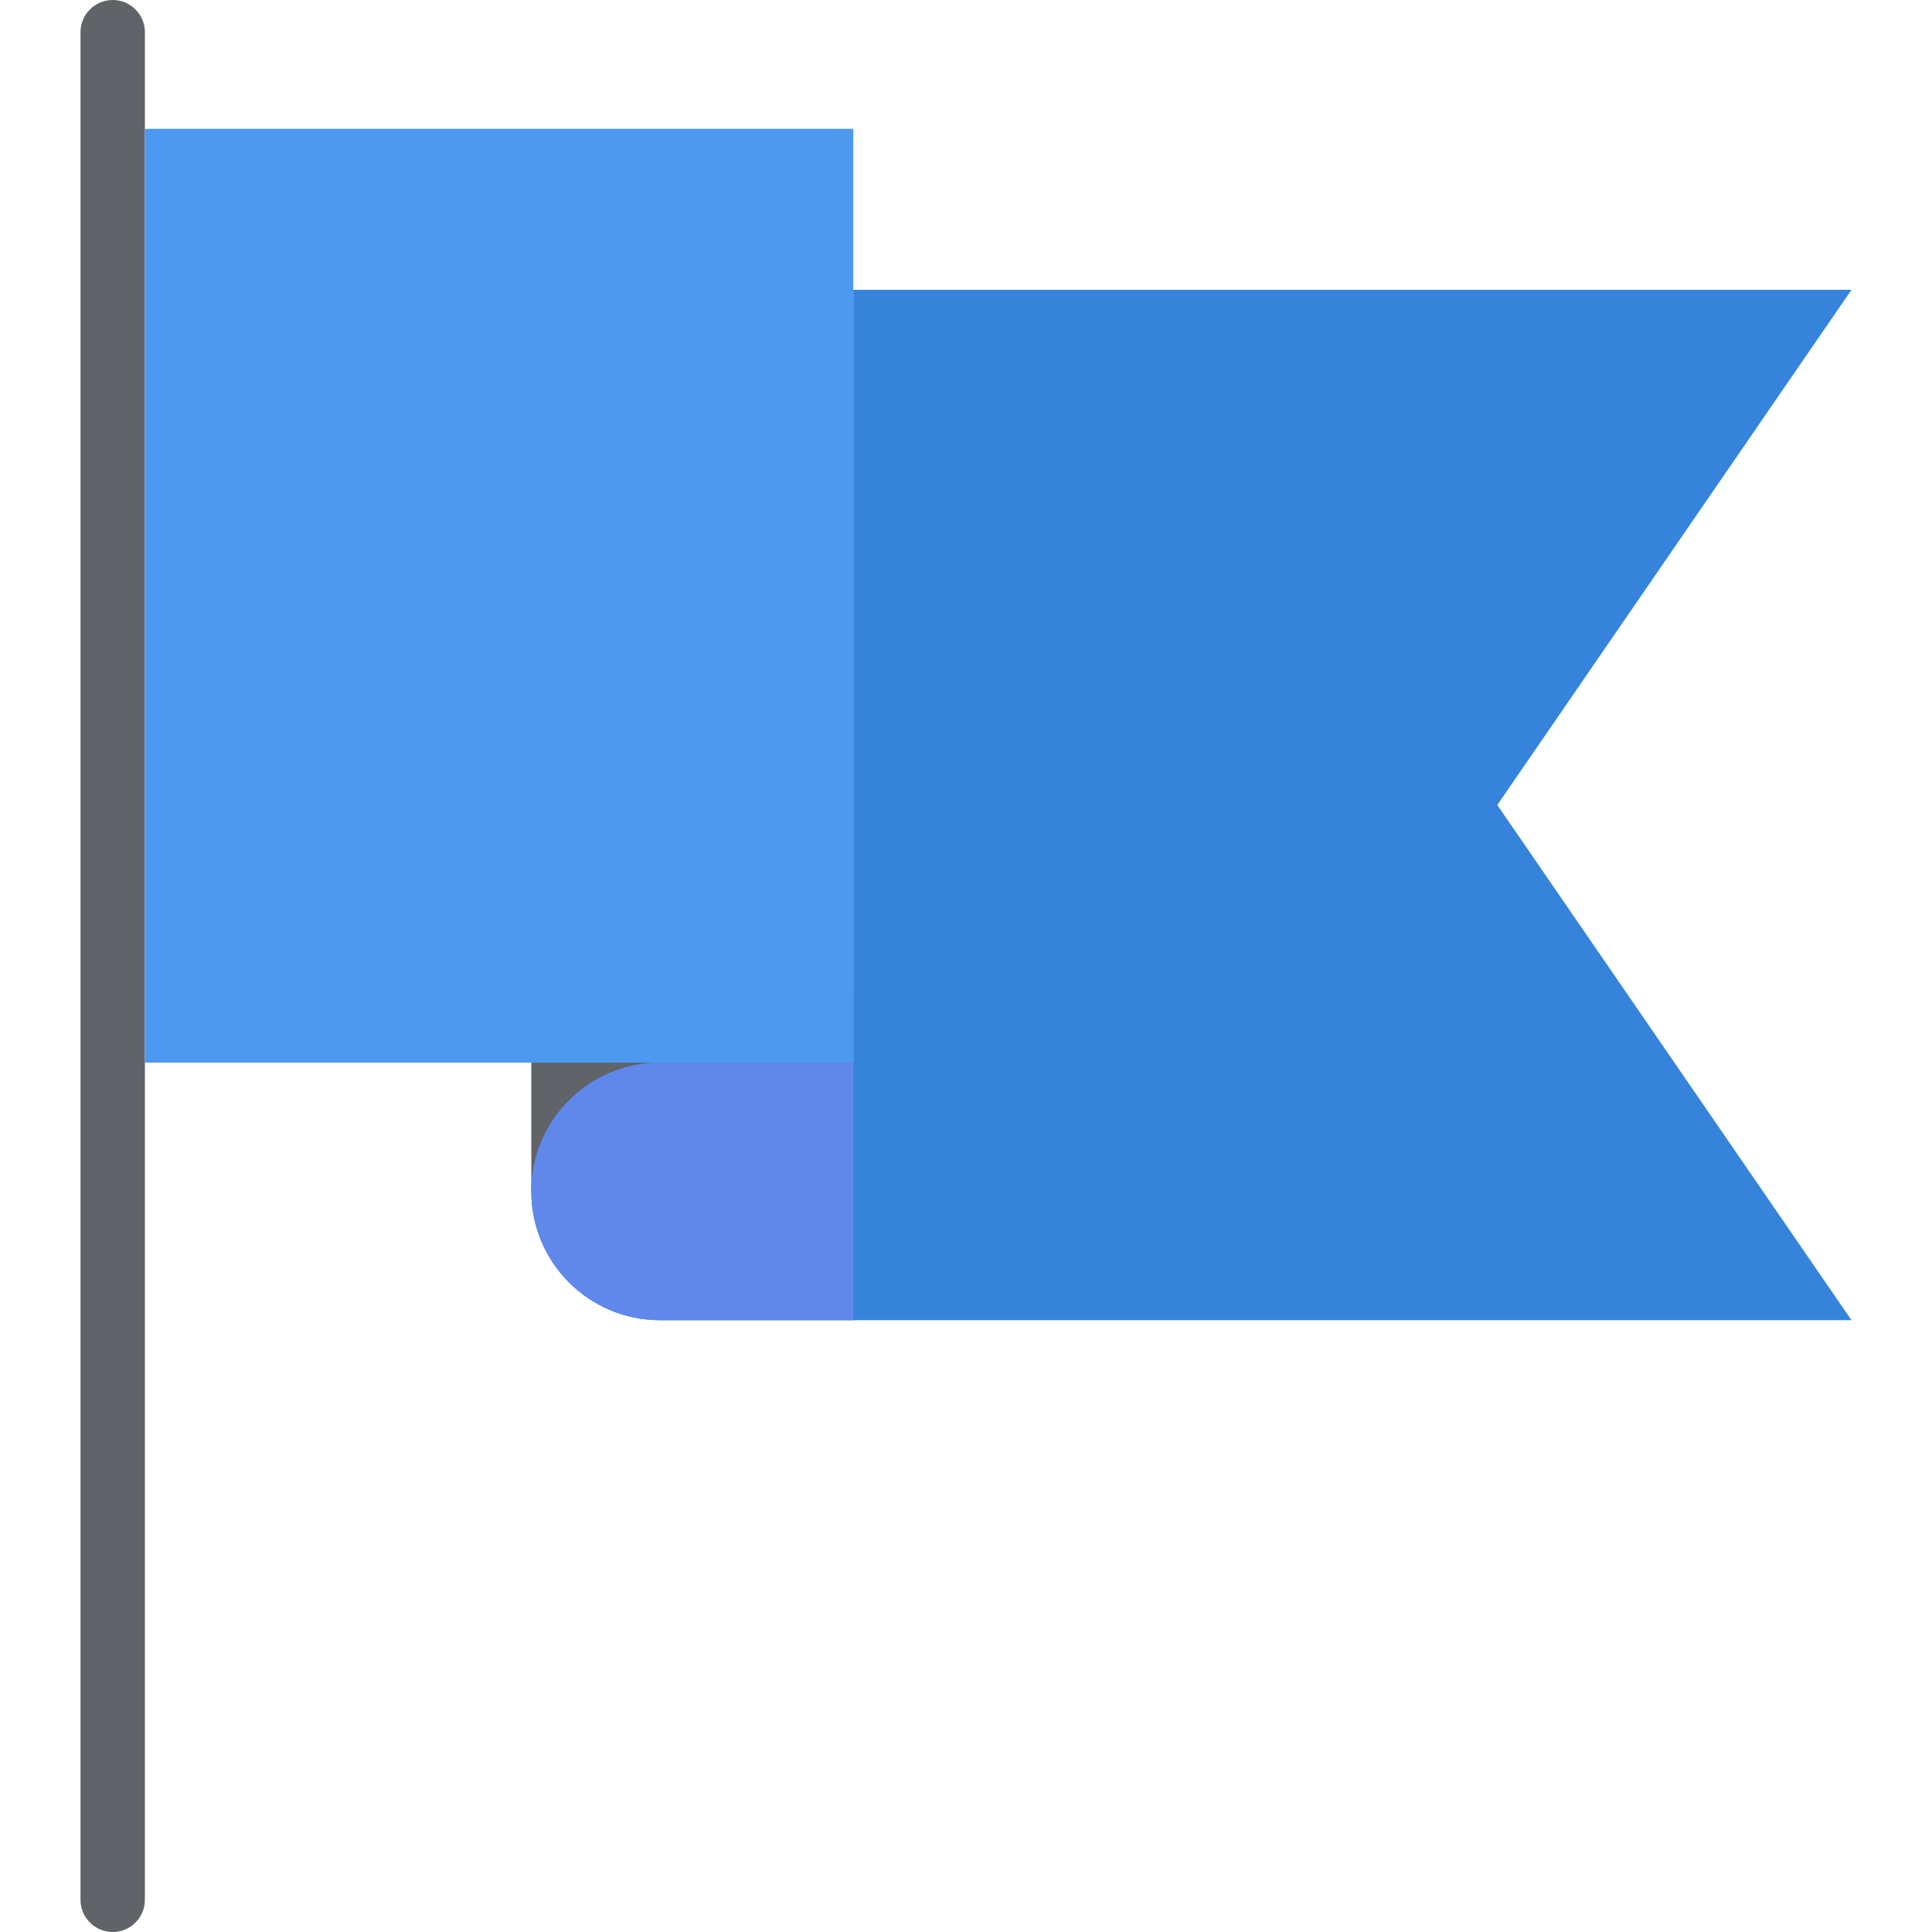
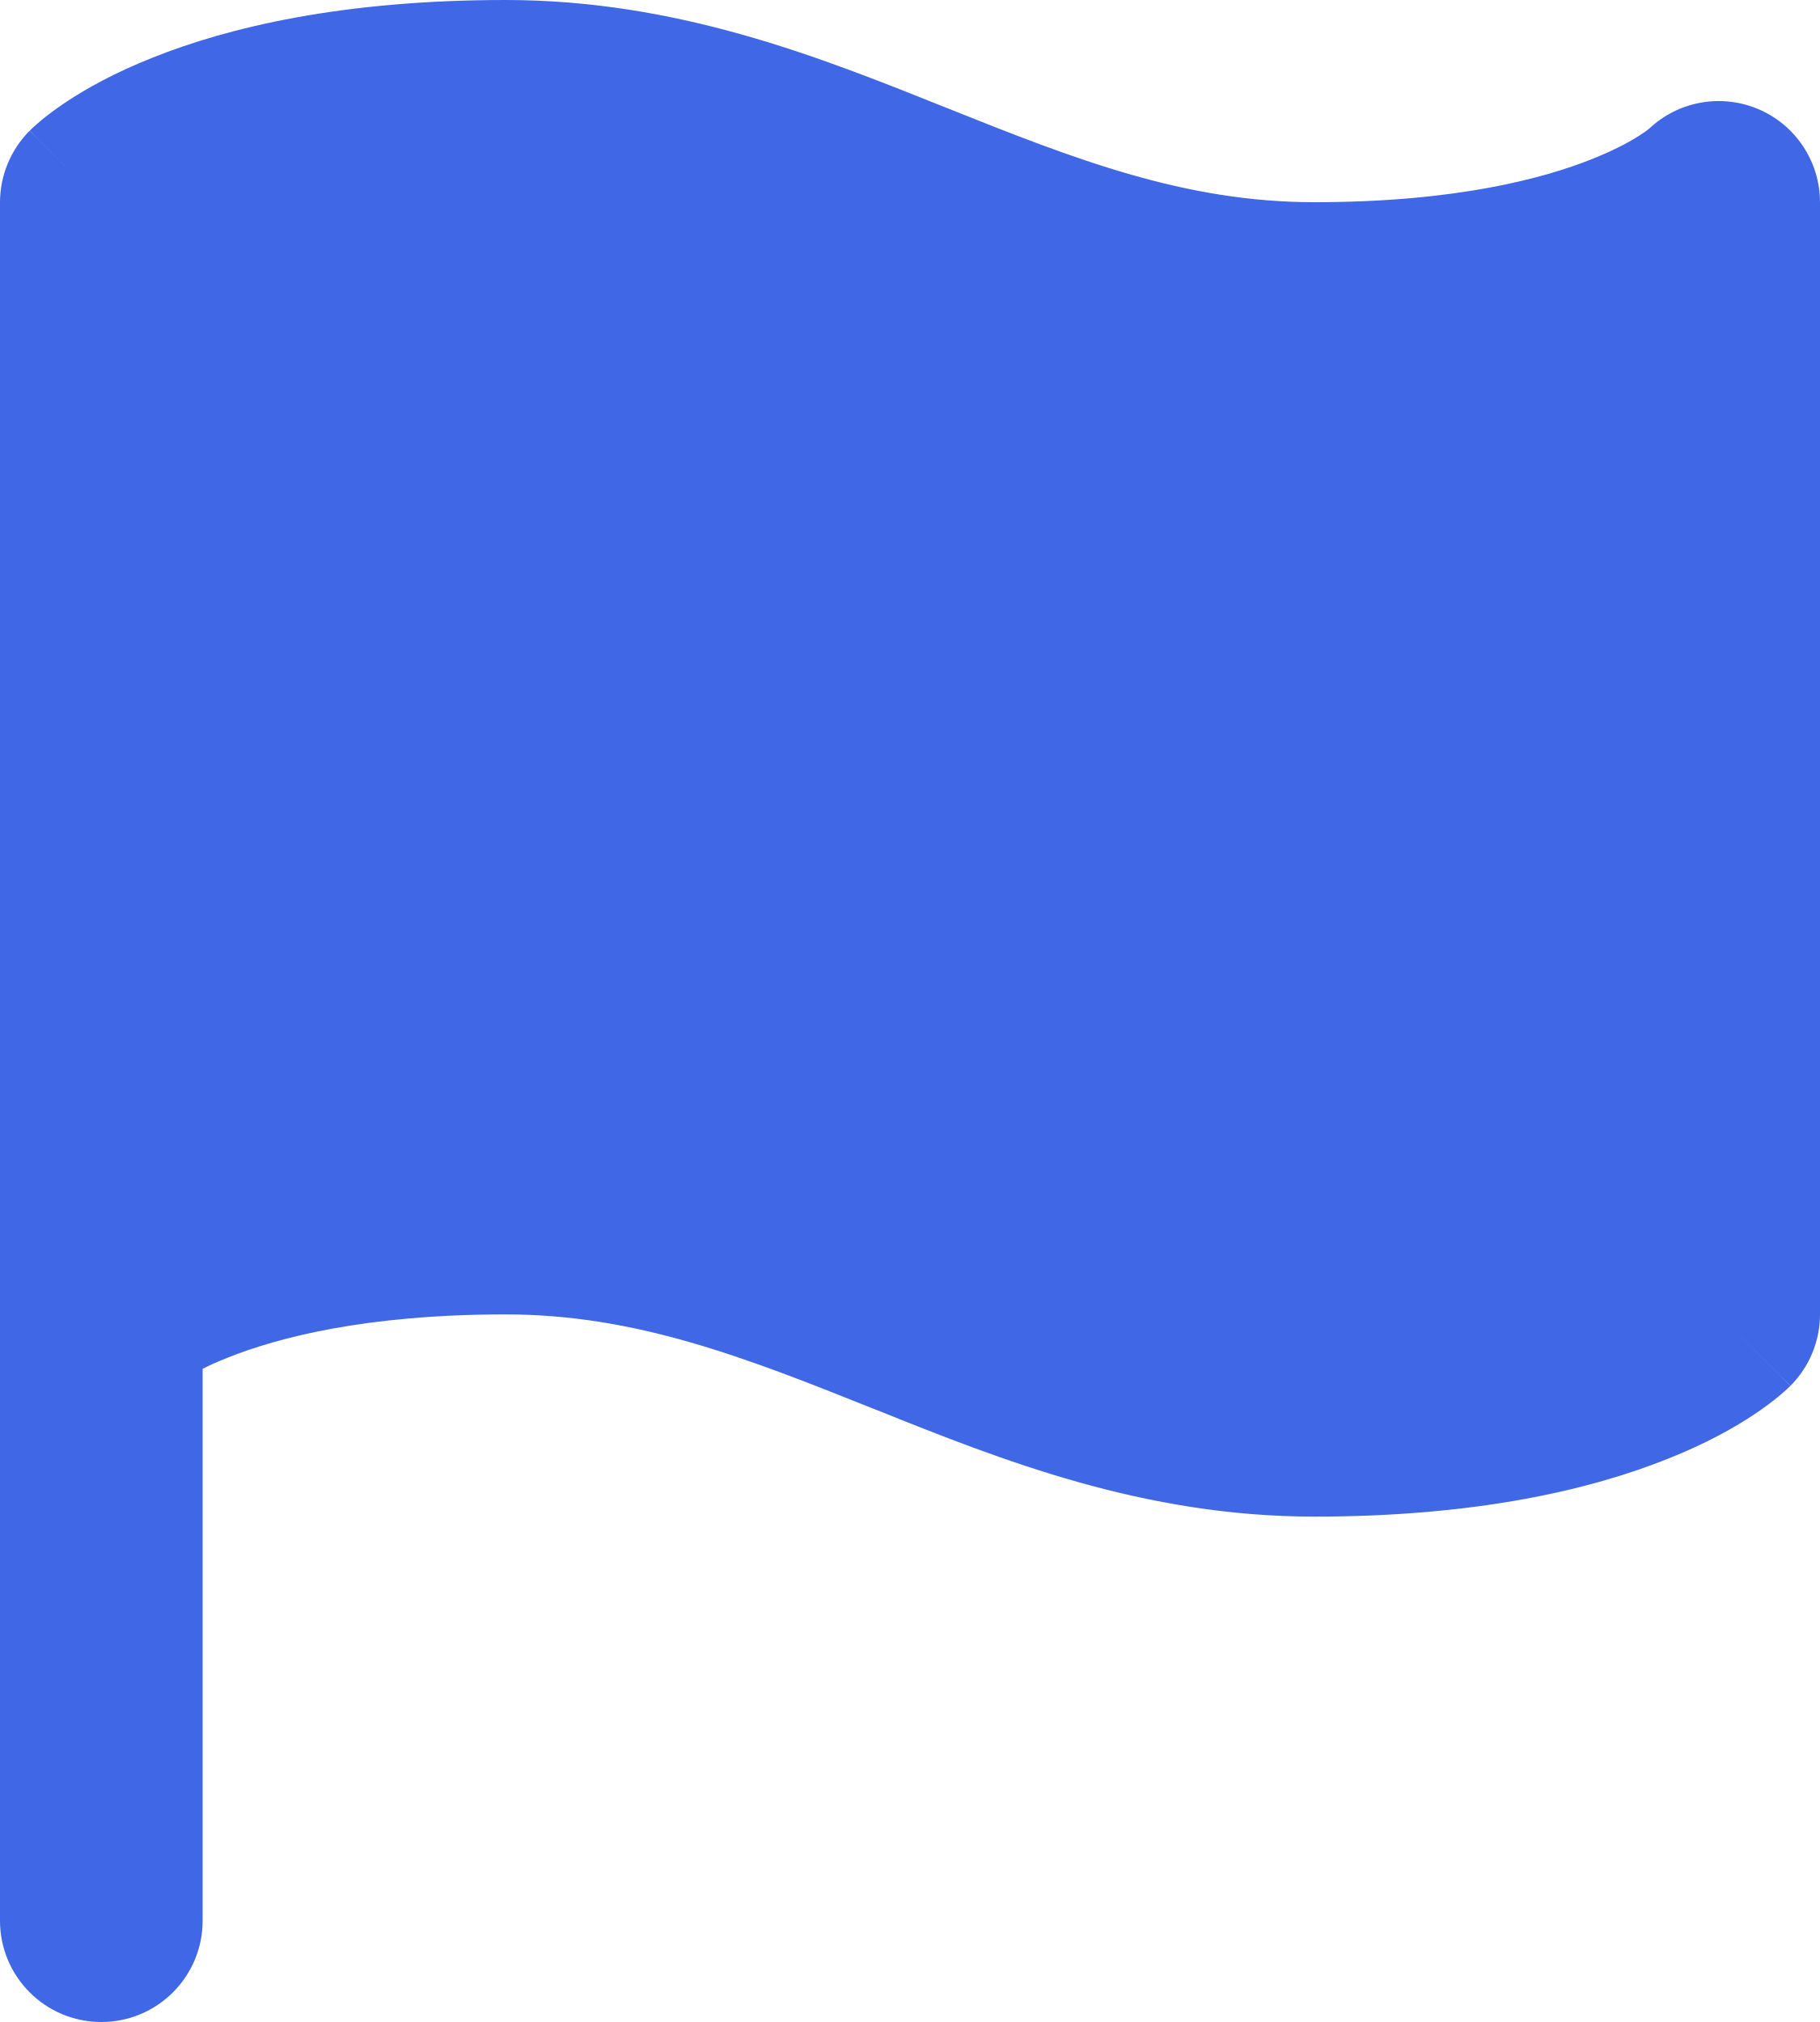
- <svg xmlns="http://www.w3.org/2000/svg" version="1.1" x="0px" y="0px" viewBox="0 0 60 60" style="enable-background:new 0 0 60 60;" xml:space="preserve" width="24px" height="24px">
-   <rect x="16.5" y="31" style="fill:#606469;" width="10" height="6" />
-   <path style="fill:#606469;" d="M3.5,0c-0.552,0-1,0.447-1,1v3v55c0,0.553,0.448,1,1,1s1-0.447,1-1V4V1C4.5,0.447,4.052,0,3.5,0z" />
-   <rect x="4.5" y="4" style="fill:#4D99F1;" width="22" height="29" />
-   <path style="fill:#3683DC;" d="M26.5,9v24h-6c-2.209,0-4,1.791-4,4c0,2.209,1.791,4,4,4h4h33l-11-16l11-16H26.5z" />
-   <path style="fill:#5F88EA;" d="M16.5,37c0,2.209,1.791,4,4,4h4h2v-8h-6C18.291,33,16.5,34.791,16.5,37z" />
+ <svg xmlns="http://www.w3.org/2000/svg" width="18" height="20" viewBox="0 0 18 20" fill="none">
+   <path fill-rule="evenodd" clip-rule="evenodd" d="M1.505 0.572C2.26 0.269 3.388 0 5.001 0C6.694 0 8.098 0.561 9.316 1.049L9.372 1.071C10.64 1.579 11.719 2 12.999 2C14.386 2 15.258 1.769 15.751 1.571C15.999 1.472 16.156 1.38 16.239 1.324C16.281 1.297 16.304 1.278 16.312 1.271C16.599 1.002 17.017 0.925 17.382 1.076C17.756 1.231 18 1.596 18 2.002V12.999C18 13.265 17.895 13.52 17.707 13.708L16.998 12.999C17.707 13.708 17.706 13.708 17.706 13.709L17.704 13.71L17.702 13.712L17.698 13.717L17.687 13.727L17.674 13.739L17.66 13.752C17.64 13.77 17.616 13.791 17.586 13.816C17.527 13.864 17.45 13.923 17.351 13.989C17.153 14.121 16.873 14.279 16.495 14.429C15.739 14.732 14.612 15.001 12.999 15.001C11.306 15.001 9.902 14.44 8.684 13.952L8.628 13.93C7.36 13.422 6.281 13.001 5.001 13.001C3.614 13.001 2.742 13.232 2.249 13.43C2.154 13.467 2.073 13.504 2.004 13.539V18.998C2.004 19.552 1.555 20 1.002 20C0.449 20 0 19.552 0 18.998V12.999V2.002C0 1.736 0.106 1.481 0.293 1.293L1.001 2.001C0.293 1.293 0.294 1.293 0.294 1.292L0.296 1.291L0.298 1.289L0.303 1.284L0.313 1.274C0.321 1.266 0.33 1.258 0.34 1.249C0.36 1.231 0.384 1.21 0.414 1.185C0.473 1.137 0.55 1.078 0.649 1.012C0.847 0.88 1.127 0.722 1.505 0.572Z" fill="#4067E5" />
</svg>
